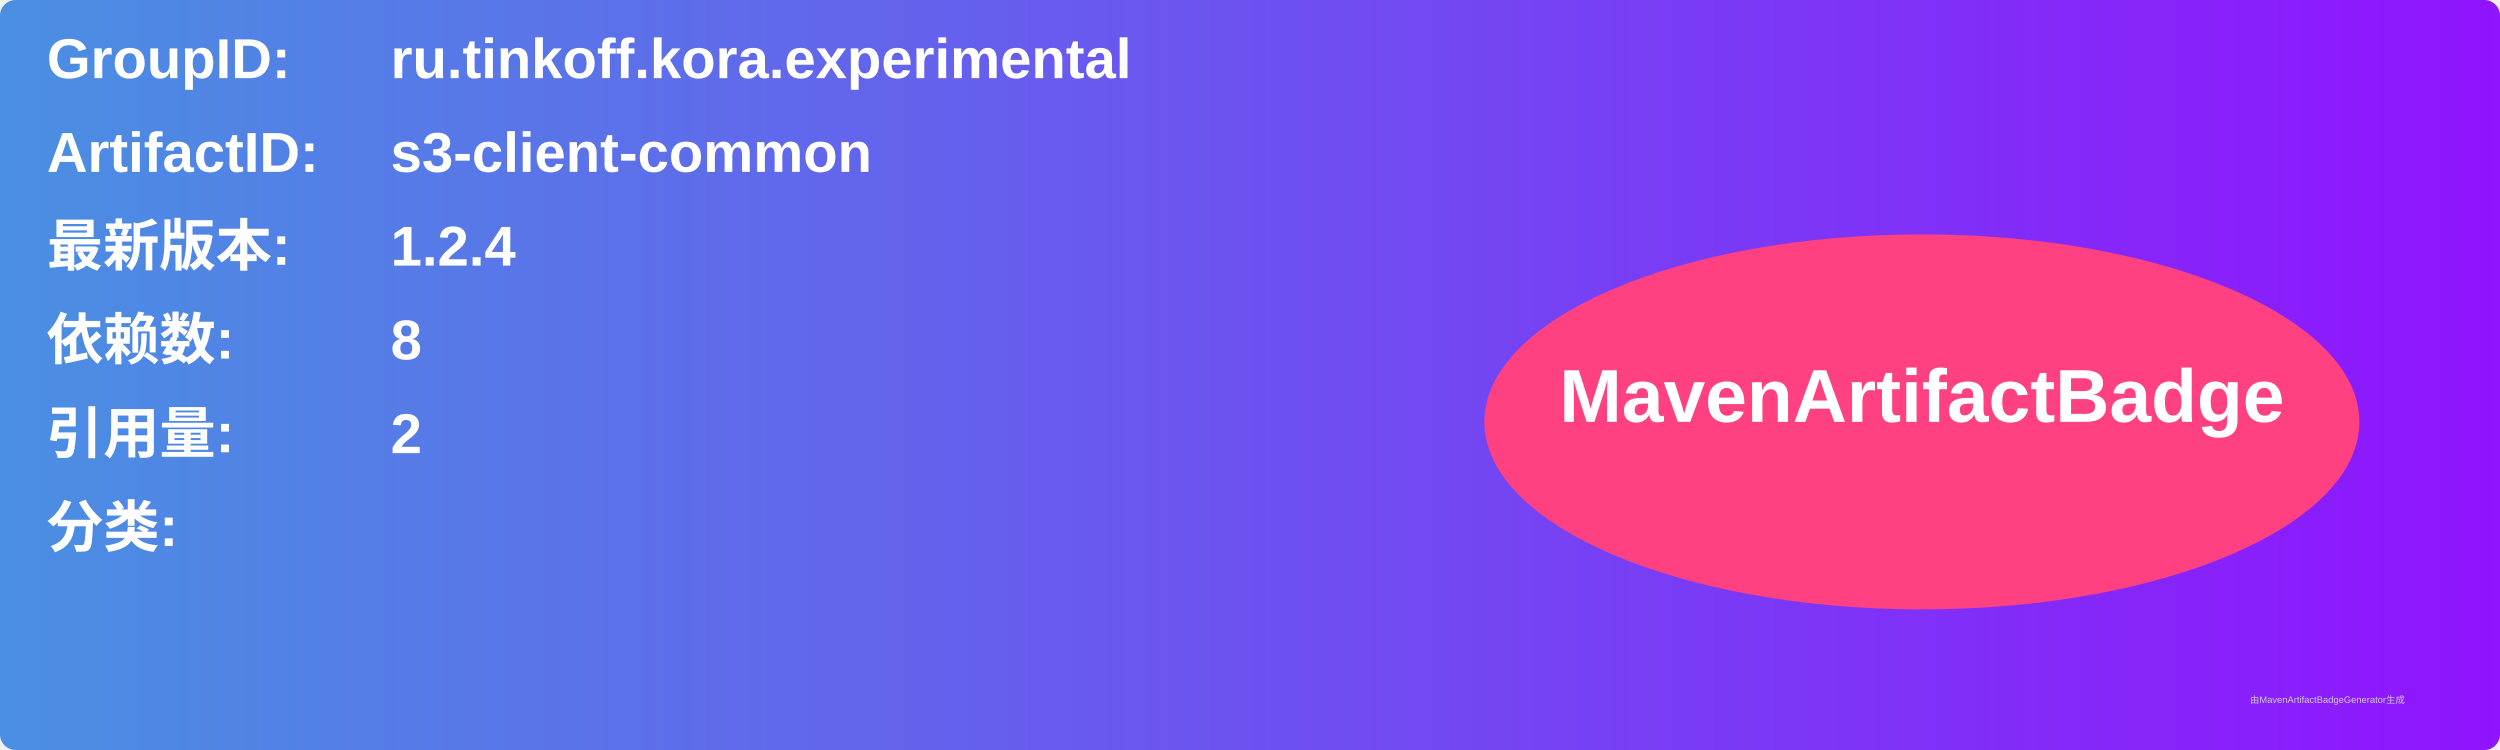
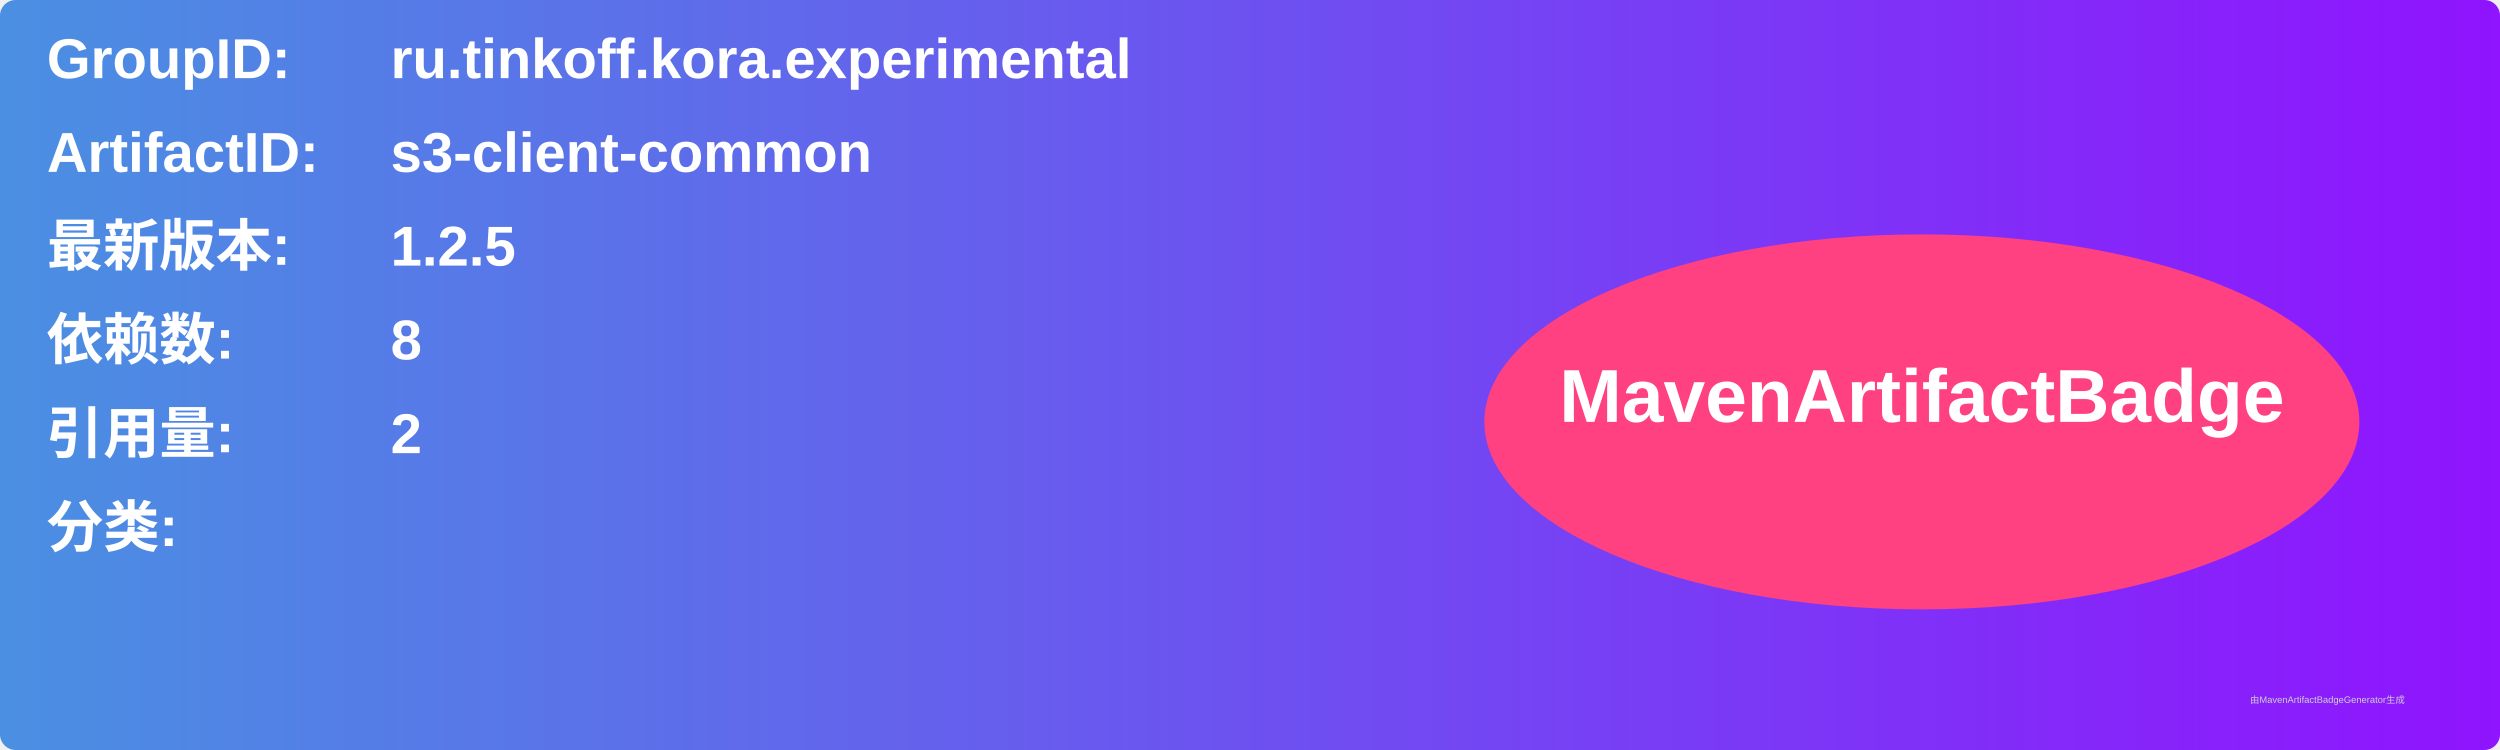
<svg xmlns="http://www.w3.org/2000/svg" width="800" height="240" viewBox="0 0 800 240">
  <linearGradient id="grad" x1="0%" y1="0%" x2="100%" y2="0%">
    <stop offset="0%" stop-color="#4a90e2" />
    <stop offset="100%" stop-color="#9013fe" />
  </linearGradient>
  <rect width="100%" height="100%" rx="5" ry="5" fill="url(#grad)" />
  <g transform="translate(15, 15)">
    <text x="0" y="10" font-family="Arial" font-size="18" fill="white" font-weight="bold" width="260">GroupID:</text>
    <text x="110" y="10" font-family="Arial" font-size="18" fill="white" font-weight="bold" width="460">ru.tinkoff.kora.experimental</text>
    <text x="0" y="40" font-family="Arial" font-size="18" fill="white" font-weight="bold" width="260">ArtifactID:</text>
    <text x="110" y="40" font-family="Arial" font-size="18" fill="white" font-weight="bold" width="460">s3-client-common</text>
    <text x="0" y="70" font-family="Arial" font-size="18" fill="white" font-weight="bold">最新版本:</text>
    <text x="110" y="70" font-family="Arial" font-size="18" fill="white" font-weight="bold">
-       <tspan font-weight="bold">1.2.4</tspan>
+       <tspan font-weight="bold">1.2.5</tspan>
    </text>
    <text x="0" y="100" font-family="Arial" font-size="18" fill="white" font-weight="bold">依赖数: </text>
    <text x="110" y="100" font-family="Arial" font-size="18" fill="white">
      <tspan font-weight="bold">8</tspan>
    </text>
    <text x="0" y="130" font-family="Arial" font-size="18" fill="white" font-weight="bold">引用量: </text>
    <text x="110" y="130" font-family="Arial" font-size="18" fill="white">
      <tspan font-weight="bold">2</tspan>
    </text>
    <text x="0" y="160" font-family="Arial" font-size="18" fill="white" font-weight="bold">分类:</text>
    <text x="10" y="190" font-family="Arial" font-size="10" fill="white">
      <tspan font-weight="bold" />
    </text>
    <ellipse cx="600" cy="120" rx="140" ry="60" fill="#ff4081" />
    <text x="600" y="120" text-anchor="middle" font-family="Arial" font-size="24" fill="white" font-weight="bold">MavenArtifactBadge</text>
  </g>
  <text x="720" y="225" font-family="Arial" font-size="3" fill="#d0d0d0">由MavenArtifactBadgeGenerator生成</text>
</svg>
